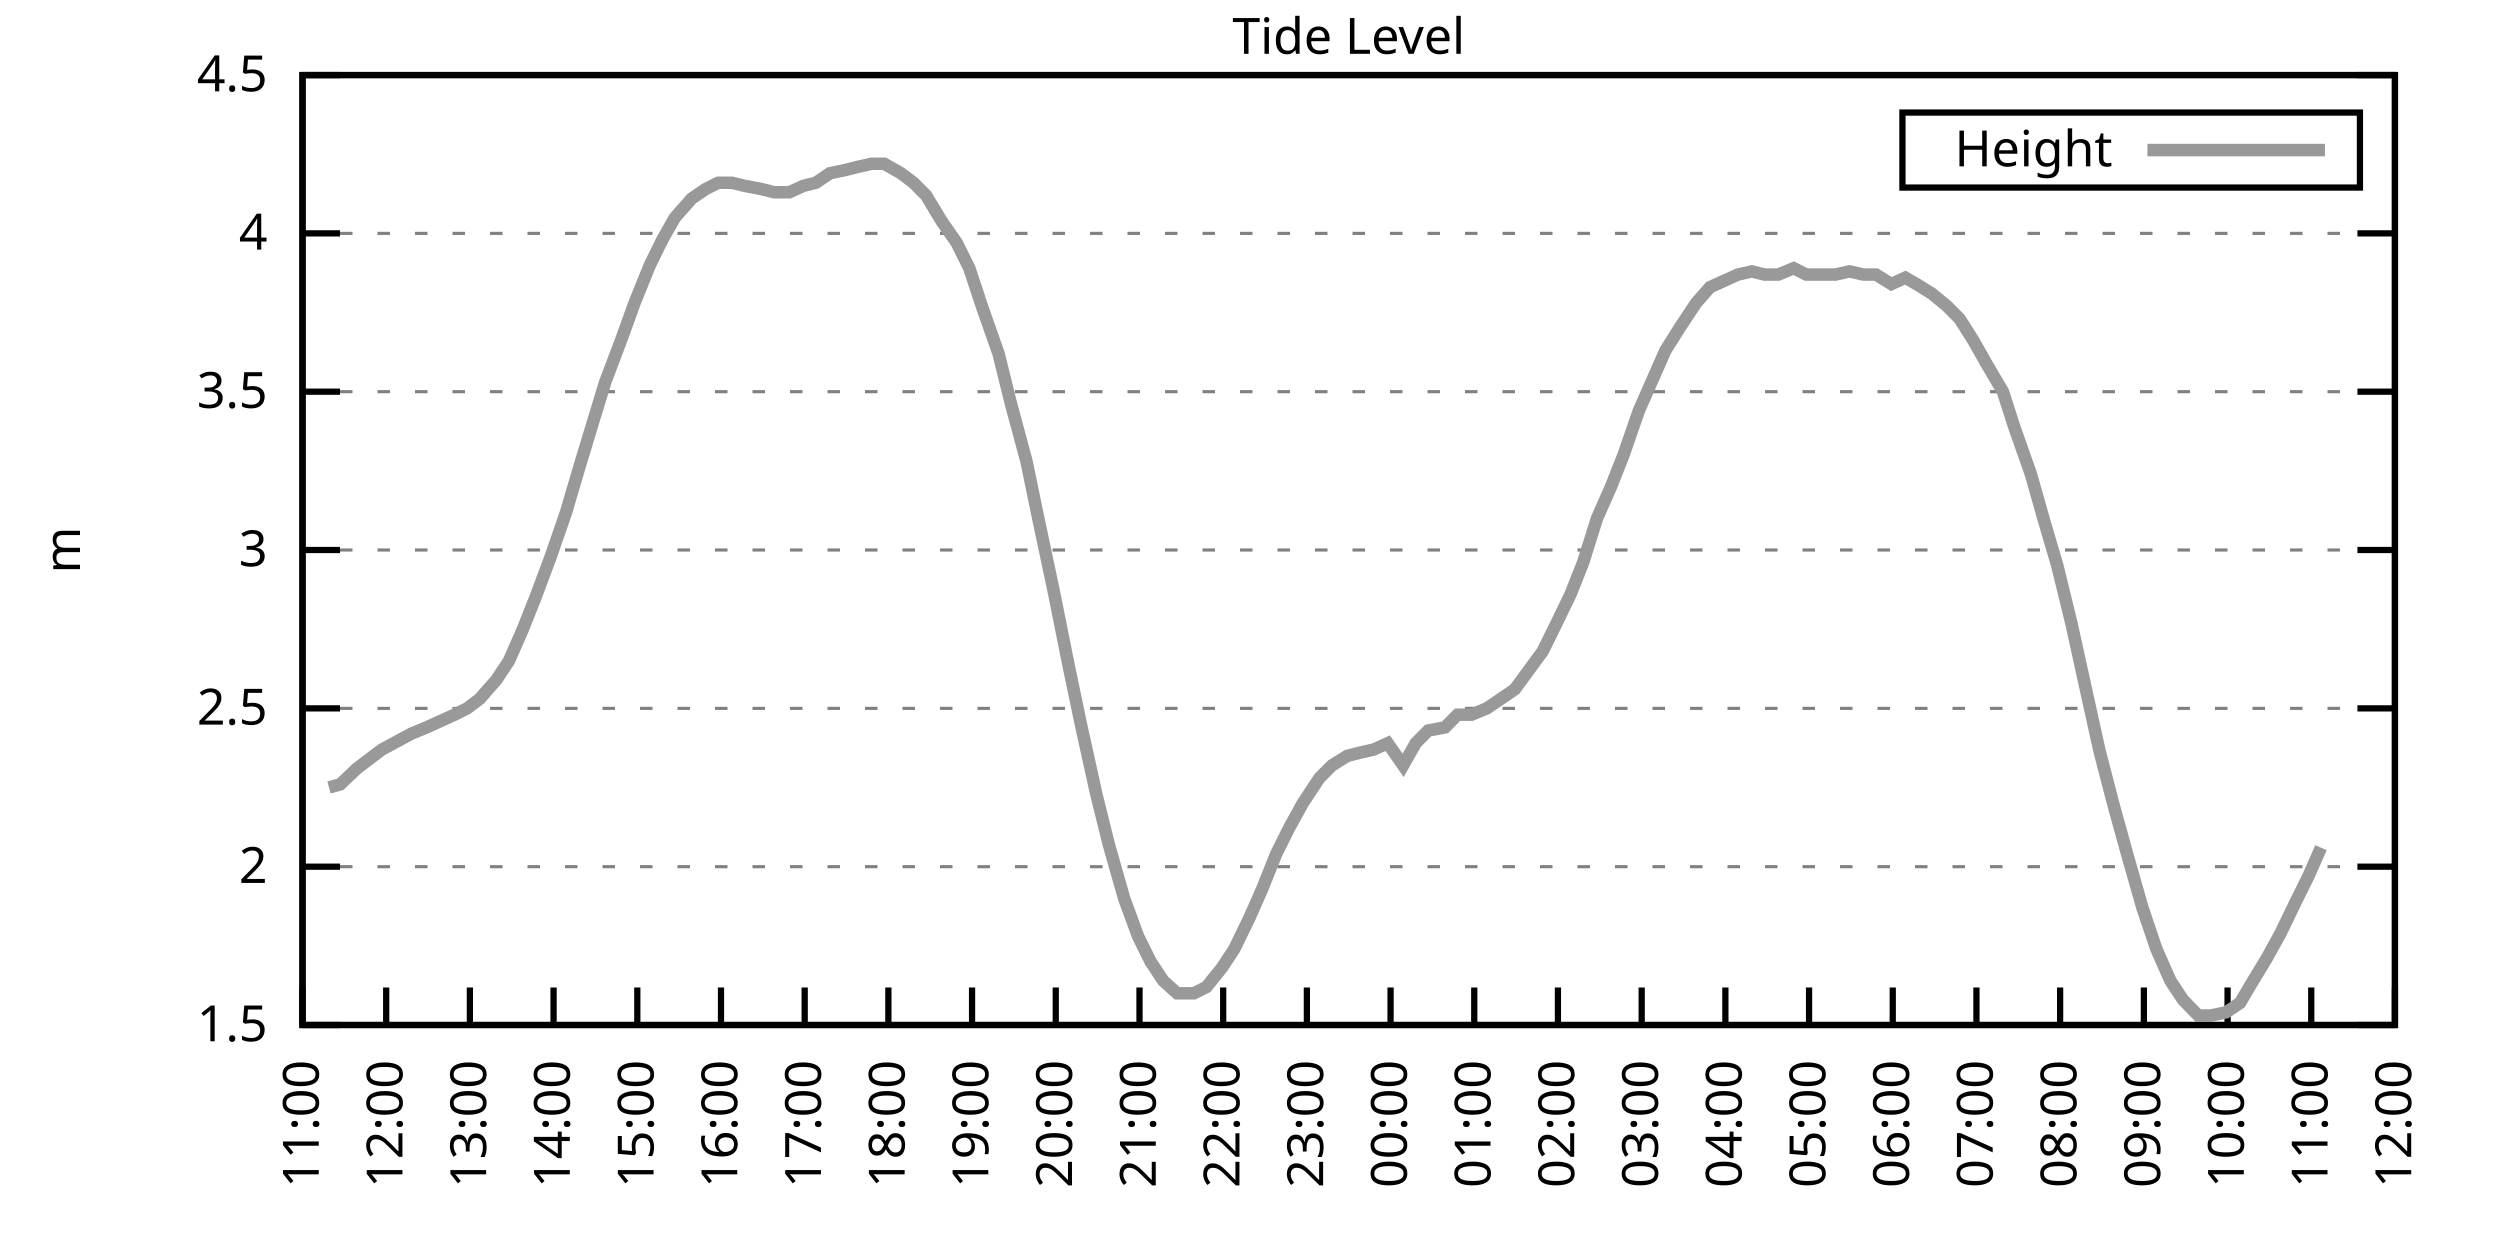
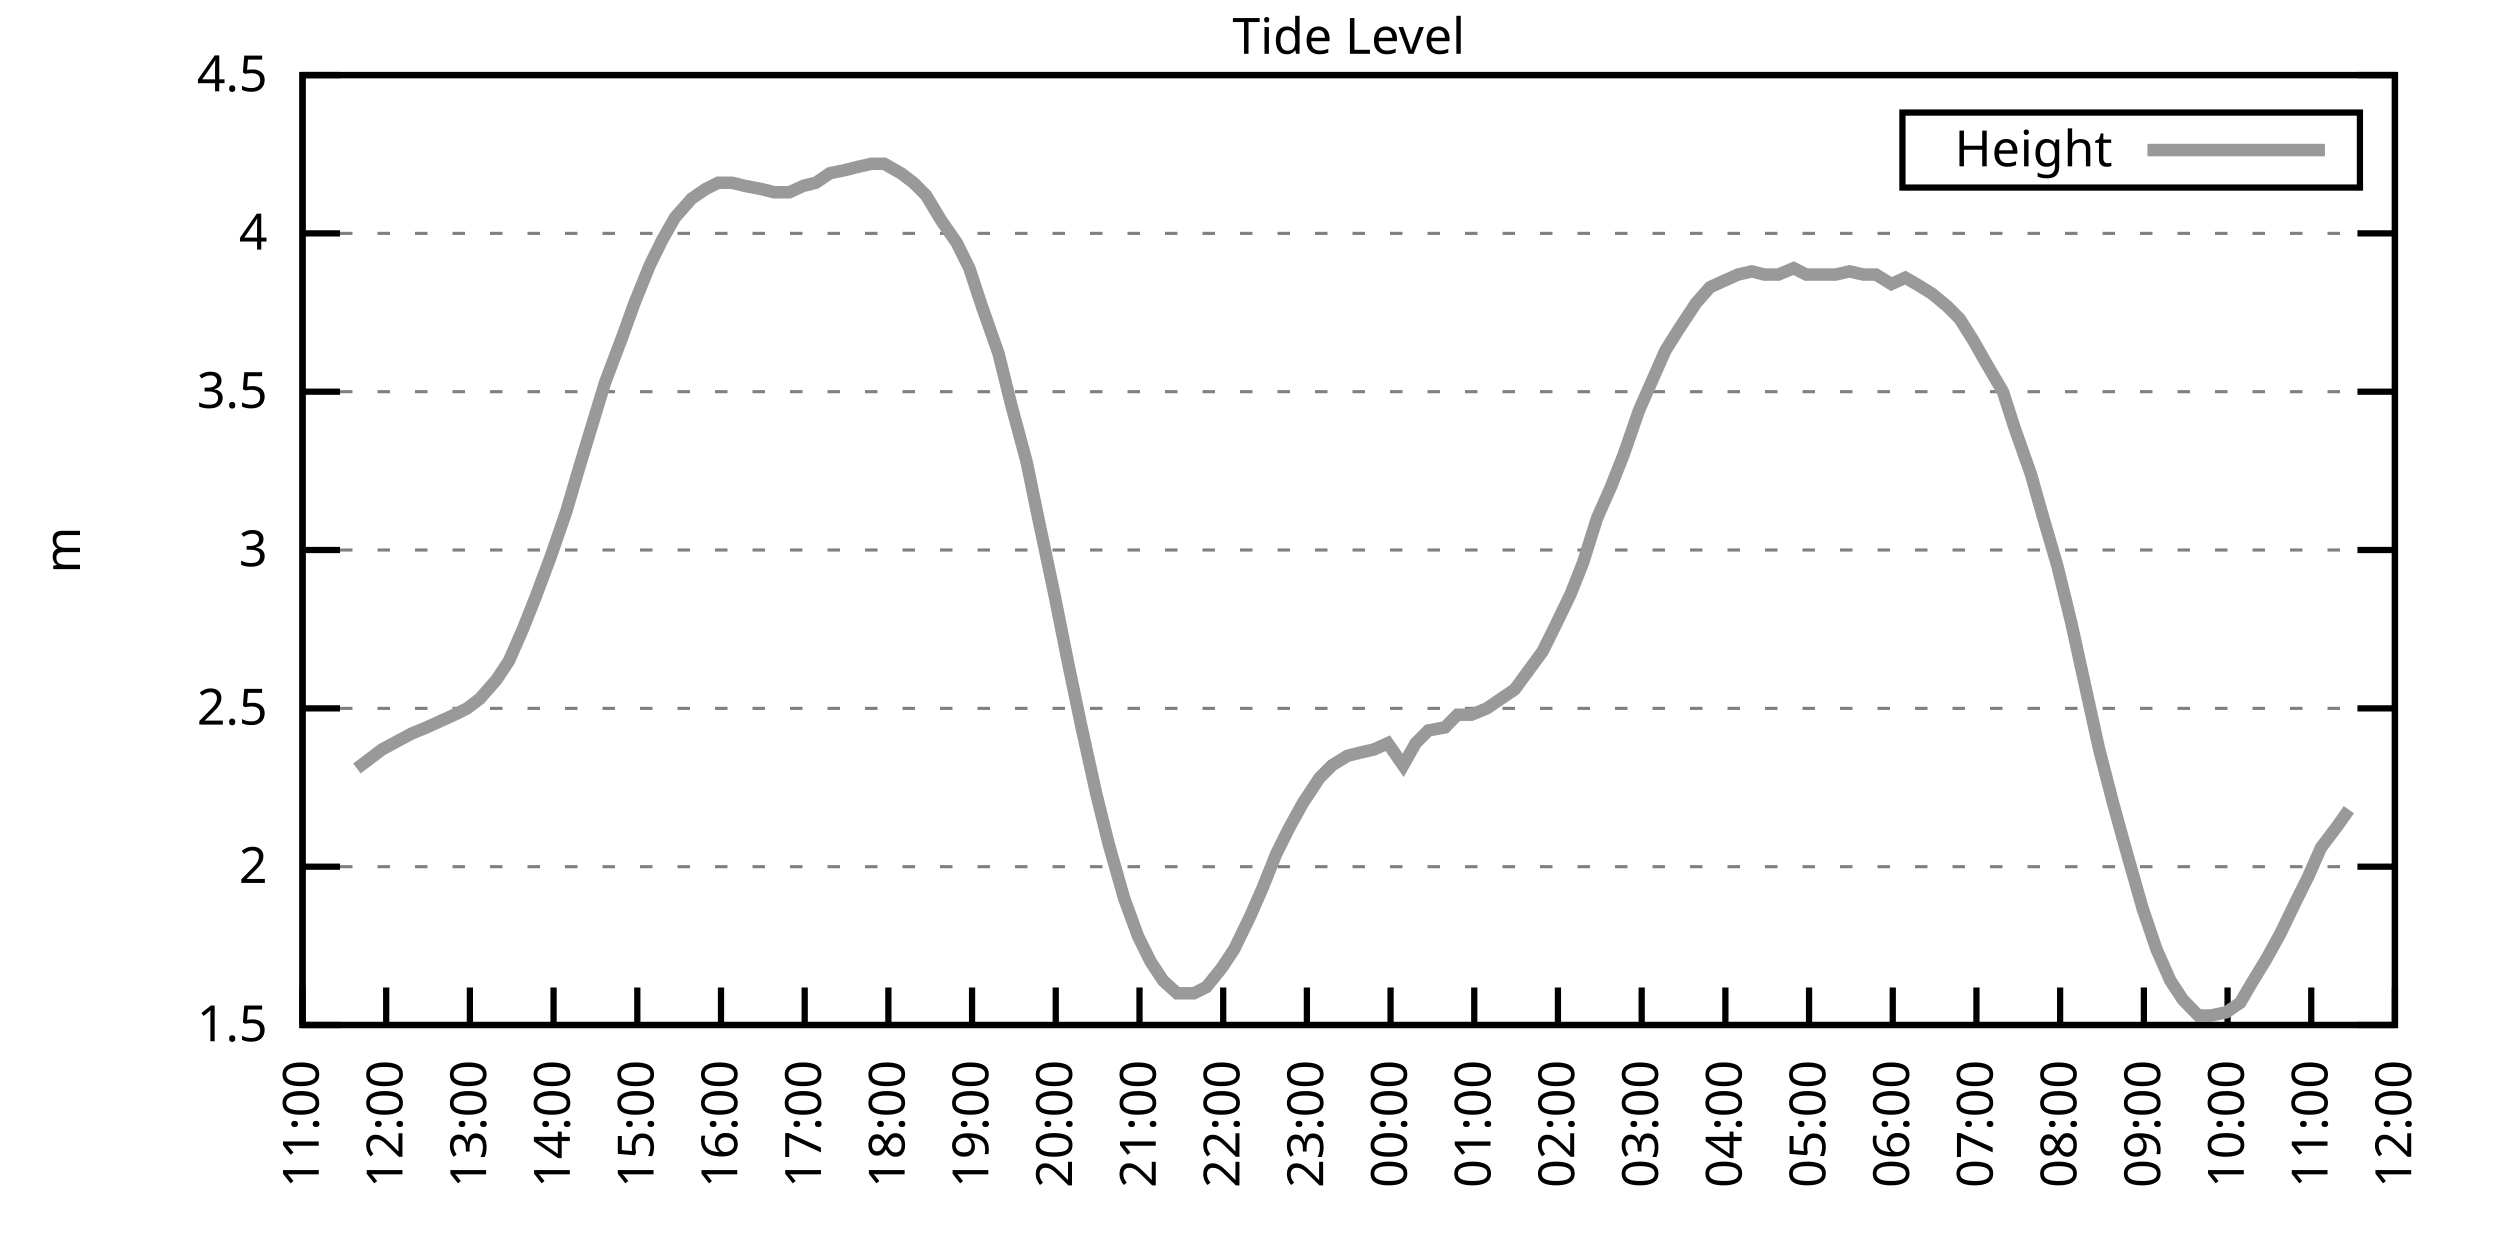
<svg xmlns="http://www.w3.org/2000/svg" xmlns:xlink="http://www.w3.org/1999/xlink" width="400" height="200" viewBox="0 0 400 200">
  <g id="gnuplot_canvas">
    <rect x="0" y="0" width="400" height="200" fill="none" />
    <defs>
      <circle id="gpDot" r="0.5" stroke-width="0.5" stroke="currentColor" />
      <path id="gpPt0" stroke-width="0.333" stroke="currentColor" d="M-1,0 h2 M0,-1 v2" />
      <path id="gpPt1" stroke-width="0.333" stroke="currentColor" d="M-1,-1 L1,1 M1,-1 L-1,1" />
      <path id="gpPt2" stroke-width="0.333" stroke="currentColor" d="M-1,0 L1,0 M0,-1 L0,1 M-1,-1 L1,1 M-1,1 L1,-1" />
      <rect id="gpPt3" stroke-width="0.333" stroke="currentColor" x="-1" y="-1" width="2" height="2" />
      <rect id="gpPt4" stroke-width="0.333" stroke="currentColor" fill="currentColor" x="-1" y="-1" width="2" height="2" />
      <circle id="gpPt5" stroke-width="0.333" stroke="currentColor" cx="0" cy="0" r="1" />
      <use xlink:href="#gpPt5" id="gpPt6" fill="currentColor" stroke="none" />
      <path id="gpPt7" stroke-width="0.333" stroke="currentColor" d="M0,-1.33 L-1.33,0.67 L1.33,0.67 z" />
      <use xlink:href="#gpPt7" id="gpPt8" fill="currentColor" stroke="none" />
      <use xlink:href="#gpPt7" id="gpPt9" stroke="currentColor" transform="rotate(180)" />
      <use xlink:href="#gpPt9" id="gpPt10" fill="currentColor" stroke="none" />
      <use xlink:href="#gpPt3" id="gpPt11" stroke="currentColor" transform="rotate(45)" />
      <use xlink:href="#gpPt11" id="gpPt12" fill="currentColor" stroke="none" />
      <path id="gpPt13" stroke-width="0.333" stroke="currentColor" d="M0,1.330 L1.265,0.411 L0.782,-1.067 L-0.782,-1.076 L-1.265,0.411 z" />
      <use xlink:href="#gpPt13" id="gpPt14" fill="currentColor" stroke="none" />
      <filter id="textbox" filterUnits="objectBoundingBox" x="0" y="0" height="1" width="1">
        <feFlood flood-color="white" flood-opacity="1" result="bgnd" />
        <feComposite in="SourceGraphic" in2="bgnd" operator="atop" />
      </filter>
      <filter id="greybox" filterUnits="objectBoundingBox" x="0" y="0" height="1" width="1">
        <feFlood flood-color="lightgrey" flood-opacity="1" result="grey" />
        <feComposite in="SourceGraphic" in2="grey" operator="atop" />
      </filter>
    </defs>
    <g fill="none" color="white" stroke="currentColor" stroke-width="1.00" stroke-linecap="butt" stroke-linejoin="miter">
</g>
    <g fill="none" color="black" stroke="currentColor" stroke-width="1.00" stroke-linecap="butt" stroke-linejoin="miter">
      <g stroke="none" shape-rendering="crispEdges">
        <polygon fill="rgb(255, 255, 255)" points="48.40,164.00 383.18,164.00 383.18,12.02 48.40,12.02 " />
      </g>
    </g>
    <g fill="none" color="black" stroke="currentColor" stroke-width="1.00" stroke-linecap="butt" stroke-linejoin="miter">
</g>
    <g fill="none" color="black" stroke="black" stroke-width="0.50" stroke-linecap="butt" stroke-linejoin="miter">
</g>
    <g fill="none" color="gray" stroke="currentColor" stroke-width="0.50" stroke-linecap="butt" stroke-linejoin="miter">
      <path stroke="gray" stroke-dasharray="2,4" class="gridline" d="M48.40,164.00 L383.19,164.00  " />
    </g>
    <g fill="none" color="gray" stroke="gray" stroke-width="1.00" stroke-linecap="butt" stroke-linejoin="miter">
</g>
    <g fill="none" color="black" stroke="currentColor" stroke-width="1.00" stroke-linecap="butt" stroke-linejoin="miter">
      <path stroke="black" d="M48.40,164.00 L54.40,164.00 M383.19,164.00 L377.19,164.00  " />
      <g transform="translate(42.80,166.60)" stroke="none" fill="black" font-family="Sans" font-size="8.00" text-anchor="end">
        <text>
          <tspan font-family="Sans"> 1.5</tspan>
        </text>
      </g>
    </g>
    <g fill="none" color="black" stroke="currentColor" stroke-width="1.00" stroke-linecap="butt" stroke-linejoin="miter">
</g>
    <g fill="none" color="black" stroke="black" stroke-width="0.50" stroke-linecap="butt" stroke-linejoin="miter">
</g>
    <g fill="none" color="gray" stroke="currentColor" stroke-width="0.50" stroke-linecap="butt" stroke-linejoin="miter">
      <path stroke="gray" stroke-dasharray="2,4" class="gridline" d="M48.40,138.67 L383.19,138.67  " />
    </g>
    <g fill="none" color="gray" stroke="gray" stroke-width="1.00" stroke-linecap="butt" stroke-linejoin="miter">
</g>
    <g fill="none" color="black" stroke="currentColor" stroke-width="1.00" stroke-linecap="butt" stroke-linejoin="miter">
      <path stroke="black" d="M48.40,138.67 L54.40,138.67 M383.19,138.67 L377.19,138.67  " />
      <g transform="translate(42.80,141.27)" stroke="none" fill="black" font-family="Sans" font-size="8.00" text-anchor="end">
        <text>
          <tspan font-family="Sans"> 2</tspan>
        </text>
      </g>
    </g>
    <g fill="none" color="black" stroke="currentColor" stroke-width="1.00" stroke-linecap="butt" stroke-linejoin="miter">
</g>
    <g fill="none" color="black" stroke="black" stroke-width="0.50" stroke-linecap="butt" stroke-linejoin="miter">
</g>
    <g fill="none" color="gray" stroke="currentColor" stroke-width="0.50" stroke-linecap="butt" stroke-linejoin="miter">
      <path stroke="gray" stroke-dasharray="2,4" class="gridline" d="M48.40,113.34 L383.19,113.34  " />
    </g>
    <g fill="none" color="gray" stroke="gray" stroke-width="1.00" stroke-linecap="butt" stroke-linejoin="miter">
</g>
    <g fill="none" color="black" stroke="currentColor" stroke-width="1.00" stroke-linecap="butt" stroke-linejoin="miter">
      <path stroke="black" d="M48.40,113.34 L54.40,113.34 M383.19,113.34 L377.19,113.34  " />
      <g transform="translate(42.80,115.94)" stroke="none" fill="black" font-family="Sans" font-size="8.00" text-anchor="end">
        <text>
          <tspan font-family="Sans"> 2.5</tspan>
        </text>
      </g>
    </g>
    <g fill="none" color="black" stroke="currentColor" stroke-width="1.00" stroke-linecap="butt" stroke-linejoin="miter">
</g>
    <g fill="none" color="black" stroke="black" stroke-width="0.50" stroke-linecap="butt" stroke-linejoin="miter">
</g>
    <g fill="none" color="gray" stroke="currentColor" stroke-width="0.50" stroke-linecap="butt" stroke-linejoin="miter">
      <path stroke="gray" stroke-dasharray="2,4" class="gridline" d="M48.40,88.00 L383.19,88.00  " />
    </g>
    <g fill="none" color="gray" stroke="gray" stroke-width="1.00" stroke-linecap="butt" stroke-linejoin="miter">
</g>
    <g fill="none" color="black" stroke="currentColor" stroke-width="1.00" stroke-linecap="butt" stroke-linejoin="miter">
      <path stroke="black" d="M48.40,88.00 L54.40,88.00 M383.19,88.00 L377.19,88.00  " />
      <g transform="translate(42.80,90.60)" stroke="none" fill="black" font-family="Sans" font-size="8.00" text-anchor="end">
        <text>
          <tspan font-family="Sans"> 3</tspan>
        </text>
      </g>
    </g>
    <g fill="none" color="black" stroke="currentColor" stroke-width="1.00" stroke-linecap="butt" stroke-linejoin="miter">
</g>
    <g fill="none" color="black" stroke="black" stroke-width="0.50" stroke-linecap="butt" stroke-linejoin="miter">
</g>
    <g fill="none" color="gray" stroke="currentColor" stroke-width="0.50" stroke-linecap="butt" stroke-linejoin="miter">
      <path stroke="gray" stroke-dasharray="2,4" class="gridline" d="M48.40,62.67 L383.19,62.67  " />
    </g>
    <g fill="none" color="gray" stroke="gray" stroke-width="1.00" stroke-linecap="butt" stroke-linejoin="miter">
</g>
    <g fill="none" color="black" stroke="currentColor" stroke-width="1.00" stroke-linecap="butt" stroke-linejoin="miter">
      <path stroke="black" d="M48.40,62.67 L54.40,62.67 M383.19,62.67 L377.19,62.67  " />
      <g transform="translate(42.80,65.27)" stroke="none" fill="black" font-family="Sans" font-size="8.00" text-anchor="end">
        <text>
          <tspan font-family="Sans"> 3.5</tspan>
        </text>
      </g>
    </g>
    <g fill="none" color="black" stroke="currentColor" stroke-width="1.00" stroke-linecap="butt" stroke-linejoin="miter">
</g>
    <g fill="none" color="black" stroke="black" stroke-width="0.50" stroke-linecap="butt" stroke-linejoin="miter">
</g>
    <g fill="none" color="gray" stroke="currentColor" stroke-width="0.50" stroke-linecap="butt" stroke-linejoin="miter">
      <path stroke="gray" stroke-dasharray="2,4" class="gridline" d="M48.40,37.34 L383.19,37.34  " />
    </g>
    <g fill="none" color="gray" stroke="gray" stroke-width="1.00" stroke-linecap="butt" stroke-linejoin="miter">
</g>
    <g fill="none" color="black" stroke="currentColor" stroke-width="1.00" stroke-linecap="butt" stroke-linejoin="miter">
      <path stroke="black" d="M48.40,37.34 L54.40,37.34 M383.19,37.34 L377.19,37.34  " />
      <g transform="translate(42.80,39.94)" stroke="none" fill="black" font-family="Sans" font-size="8.00" text-anchor="end">
        <text>
          <tspan font-family="Sans"> 4</tspan>
        </text>
      </g>
    </g>
    <g fill="none" color="black" stroke="currentColor" stroke-width="1.00" stroke-linecap="butt" stroke-linejoin="miter">
</g>
    <g fill="none" color="black" stroke="black" stroke-width="0.50" stroke-linecap="butt" stroke-linejoin="miter">
</g>
    <g fill="none" color="gray" stroke="currentColor" stroke-width="0.50" stroke-linecap="butt" stroke-linejoin="miter">
      <path stroke="gray" stroke-dasharray="2,4" class="gridline" d="M48.40,12.01 L383.19,12.01  " />
    </g>
    <g fill="none" color="gray" stroke="gray" stroke-width="1.00" stroke-linecap="butt" stroke-linejoin="miter">
</g>
    <g fill="none" color="black" stroke="currentColor" stroke-width="1.00" stroke-linecap="butt" stroke-linejoin="miter">
      <path stroke="black" d="M48.40,12.01 L54.40,12.01 M383.19,12.01 L377.19,12.01  " />
      <g transform="translate(42.80,14.61)" stroke="none" fill="black" font-family="Sans" font-size="8.00" text-anchor="end">
        <text>
          <tspan font-family="Sans"> 4.5</tspan>
        </text>
      </g>
    </g>
    <g fill="none" color="black" stroke="currentColor" stroke-width="1.00" stroke-linecap="butt" stroke-linejoin="miter">
      <path stroke="black" d="M48.40,164.00 L48.40,158.00  " />
      <g transform="translate(51.00,169.60) rotate(270.00)" stroke="none" fill="black" font-family="Sans" font-size="8.00" text-anchor="end">
        <text>
          <tspan font-family="Sans">11:00</tspan>
        </text>
      </g>
    </g>
    <g fill="none" color="black" stroke="currentColor" stroke-width="1.00" stroke-linecap="butt" stroke-linejoin="miter">
      <path stroke="black" d="M61.79,164.00 L61.79,158.00  " />
      <g transform="translate(64.39,169.60) rotate(270.00)" stroke="none" fill="black" font-family="Sans" font-size="8.00" text-anchor="end">
        <text>
          <tspan font-family="Sans">12:00</tspan>
        </text>
      </g>
    </g>
    <g fill="none" color="black" stroke="currentColor" stroke-width="1.00" stroke-linecap="butt" stroke-linejoin="miter">
      <path stroke="black" d="M75.18,164.00 L75.18,158.00  " />
      <g transform="translate(77.78,169.60) rotate(270.00)" stroke="none" fill="black" font-family="Sans" font-size="8.00" text-anchor="end">
        <text>
          <tspan font-family="Sans">13:00</tspan>
        </text>
      </g>
    </g>
    <g fill="none" color="black" stroke="currentColor" stroke-width="1.00" stroke-linecap="butt" stroke-linejoin="miter">
      <path stroke="black" d="M88.57,164.00 L88.57,158.00  " />
      <g transform="translate(91.17,169.60) rotate(270.00)" stroke="none" fill="black" font-family="Sans" font-size="8.00" text-anchor="end">
        <text>
          <tspan font-family="Sans">14:00</tspan>
        </text>
      </g>
    </g>
    <g fill="none" color="black" stroke="currentColor" stroke-width="1.00" stroke-linecap="butt" stroke-linejoin="miter">
      <path stroke="black" d="M101.97,164.00 L101.97,158.00  " />
      <g transform="translate(104.57,169.60) rotate(270.00)" stroke="none" fill="black" font-family="Sans" font-size="8.00" text-anchor="end">
        <text>
          <tspan font-family="Sans">15:00</tspan>
        </text>
      </g>
    </g>
    <g fill="none" color="black" stroke="currentColor" stroke-width="1.00" stroke-linecap="butt" stroke-linejoin="miter">
      <path stroke="black" d="M115.36,164.00 L115.36,158.00  " />
      <g transform="translate(117.96,169.60) rotate(270.00)" stroke="none" fill="black" font-family="Sans" font-size="8.00" text-anchor="end">
        <text>
          <tspan font-family="Sans">16:00</tspan>
        </text>
      </g>
    </g>
    <g fill="none" color="black" stroke="currentColor" stroke-width="1.00" stroke-linecap="butt" stroke-linejoin="miter">
      <path stroke="black" d="M128.75,164.00 L128.75,158.00  " />
      <g transform="translate(131.35,169.60) rotate(270.00)" stroke="none" fill="black" font-family="Sans" font-size="8.00" text-anchor="end">
        <text>
          <tspan font-family="Sans">17:00</tspan>
        </text>
      </g>
    </g>
    <g fill="none" color="black" stroke="currentColor" stroke-width="1.00" stroke-linecap="butt" stroke-linejoin="miter">
      <path stroke="black" d="M142.14,164.00 L142.14,158.00  " />
      <g transform="translate(144.74,169.60) rotate(270.00)" stroke="none" fill="black" font-family="Sans" font-size="8.00" text-anchor="end">
        <text>
          <tspan font-family="Sans">18:00</tspan>
        </text>
      </g>
    </g>
    <g fill="none" color="black" stroke="currentColor" stroke-width="1.00" stroke-linecap="butt" stroke-linejoin="miter">
      <path stroke="black" d="M155.53,164.00 L155.53,158.00  " />
      <g transform="translate(158.13,169.60) rotate(270.00)" stroke="none" fill="black" font-family="Sans" font-size="8.00" text-anchor="end">
        <text>
          <tspan font-family="Sans">19:00</tspan>
        </text>
      </g>
    </g>
    <g fill="none" color="black" stroke="currentColor" stroke-width="1.00" stroke-linecap="butt" stroke-linejoin="miter">
      <path stroke="black" d="M168.92,164.00 L168.92,158.00  " />
      <g transform="translate(171.52,169.60) rotate(270.00)" stroke="none" fill="black" font-family="Sans" font-size="8.00" text-anchor="end">
        <text>
          <tspan font-family="Sans">20:00</tspan>
        </text>
      </g>
    </g>
    <g fill="none" color="black" stroke="currentColor" stroke-width="1.00" stroke-linecap="butt" stroke-linejoin="miter">
      <path stroke="black" d="M182.32,164.00 L182.32,158.00  " />
      <g transform="translate(184.92,169.60) rotate(270.00)" stroke="none" fill="black" font-family="Sans" font-size="8.00" text-anchor="end">
        <text>
          <tspan font-family="Sans">21:00</tspan>
        </text>
      </g>
    </g>
    <g fill="none" color="black" stroke="currentColor" stroke-width="1.00" stroke-linecap="butt" stroke-linejoin="miter">
      <path stroke="black" d="M195.71,164.00 L195.71,158.00  " />
      <g transform="translate(198.31,169.60) rotate(270.00)" stroke="none" fill="black" font-family="Sans" font-size="8.00" text-anchor="end">
        <text>
          <tspan font-family="Sans">22:00</tspan>
        </text>
      </g>
    </g>
    <g fill="none" color="black" stroke="currentColor" stroke-width="1.00" stroke-linecap="butt" stroke-linejoin="miter">
      <path stroke="black" d="M209.10,164.00 L209.10,158.00  " />
      <g transform="translate(211.70,169.60) rotate(270.00)" stroke="none" fill="black" font-family="Sans" font-size="8.00" text-anchor="end">
        <text>
          <tspan font-family="Sans">23:00</tspan>
        </text>
      </g>
    </g>
    <g fill="none" color="black" stroke="currentColor" stroke-width="1.00" stroke-linecap="butt" stroke-linejoin="miter">
      <path stroke="black" d="M222.49,164.00 L222.49,158.00  " />
      <g transform="translate(225.09,169.60) rotate(270.00)" stroke="none" fill="black" font-family="Sans" font-size="8.00" text-anchor="end">
        <text>
          <tspan font-family="Sans">00:00</tspan>
        </text>
      </g>
    </g>
    <g fill="none" color="black" stroke="currentColor" stroke-width="1.00" stroke-linecap="butt" stroke-linejoin="miter">
      <path stroke="black" d="M235.88,164.00 L235.88,158.00  " />
      <g transform="translate(238.48,169.60) rotate(270.00)" stroke="none" fill="black" font-family="Sans" font-size="8.00" text-anchor="end">
        <text>
          <tspan font-family="Sans">01:00</tspan>
        </text>
      </g>
    </g>
    <g fill="none" color="black" stroke="currentColor" stroke-width="1.00" stroke-linecap="butt" stroke-linejoin="miter">
      <path stroke="black" d="M249.27,164.00 L249.27,158.00  " />
      <g transform="translate(251.87,169.60) rotate(270.00)" stroke="none" fill="black" font-family="Sans" font-size="8.00" text-anchor="end">
        <text>
          <tspan font-family="Sans">02:00</tspan>
        </text>
      </g>
    </g>
    <g fill="none" color="black" stroke="currentColor" stroke-width="1.00" stroke-linecap="butt" stroke-linejoin="miter">
      <path stroke="black" d="M262.67,164.00 L262.67,158.00  " />
      <g transform="translate(265.27,169.60) rotate(270.00)" stroke="none" fill="black" font-family="Sans" font-size="8.00" text-anchor="end">
        <text>
          <tspan font-family="Sans">03:00</tspan>
        </text>
      </g>
    </g>
    <g fill="none" color="black" stroke="currentColor" stroke-width="1.00" stroke-linecap="butt" stroke-linejoin="miter">
      <path stroke="black" d="M276.06,164.00 L276.06,158.00  " />
      <g transform="translate(278.66,169.60) rotate(270.00)" stroke="none" fill="black" font-family="Sans" font-size="8.00" text-anchor="end">
        <text>
          <tspan font-family="Sans">04:00</tspan>
        </text>
      </g>
    </g>
    <g fill="none" color="black" stroke="currentColor" stroke-width="1.00" stroke-linecap="butt" stroke-linejoin="miter">
      <path stroke="black" d="M289.45,164.00 L289.45,158.00  " />
      <g transform="translate(292.05,169.60) rotate(270.00)" stroke="none" fill="black" font-family="Sans" font-size="8.00" text-anchor="end">
        <text>
          <tspan font-family="Sans">05:00</tspan>
        </text>
      </g>
    </g>
    <g fill="none" color="black" stroke="currentColor" stroke-width="1.00" stroke-linecap="butt" stroke-linejoin="miter">
      <path stroke="black" d="M302.84,164.00 L302.84,158.00  " />
      <g transform="translate(305.44,169.60) rotate(270.00)" stroke="none" fill="black" font-family="Sans" font-size="8.00" text-anchor="end">
        <text>
          <tspan font-family="Sans">06:00</tspan>
        </text>
      </g>
    </g>
    <g fill="none" color="black" stroke="currentColor" stroke-width="1.00" stroke-linecap="butt" stroke-linejoin="miter">
      <path stroke="black" d="M316.23,164.00 L316.23,158.00  " />
      <g transform="translate(318.83,169.60) rotate(270.00)" stroke="none" fill="black" font-family="Sans" font-size="8.00" text-anchor="end">
        <text>
          <tspan font-family="Sans">07:00</tspan>
        </text>
      </g>
    </g>
    <g fill="none" color="black" stroke="currentColor" stroke-width="1.00" stroke-linecap="butt" stroke-linejoin="miter">
      <path stroke="black" d="M329.62,164.00 L329.62,158.00  " />
      <g transform="translate(332.22,169.60) rotate(270.00)" stroke="none" fill="black" font-family="Sans" font-size="8.00" text-anchor="end">
        <text>
          <tspan font-family="Sans">08:00</tspan>
        </text>
      </g>
    </g>
    <g fill="none" color="black" stroke="currentColor" stroke-width="1.00" stroke-linecap="butt" stroke-linejoin="miter">
      <path stroke="black" d="M343.02,164.00 L343.02,158.00  " />
      <g transform="translate(345.62,169.60) rotate(270.00)" stroke="none" fill="black" font-family="Sans" font-size="8.00" text-anchor="end">
        <text>
          <tspan font-family="Sans">09:00</tspan>
        </text>
      </g>
    </g>
    <g fill="none" color="black" stroke="currentColor" stroke-width="1.00" stroke-linecap="butt" stroke-linejoin="miter">
      <path stroke="black" d="M356.41,164.00 L356.41,158.00  " />
      <g transform="translate(359.01,169.60) rotate(270.00)" stroke="none" fill="black" font-family="Sans" font-size="8.00" text-anchor="end">
        <text>
          <tspan font-family="Sans">10:00</tspan>
        </text>
      </g>
    </g>
    <g fill="none" color="black" stroke="currentColor" stroke-width="1.00" stroke-linecap="butt" stroke-linejoin="miter">
      <path stroke="black" d="M369.80,164.00 L369.80,158.00  " />
      <g transform="translate(372.40,169.60) rotate(270.00)" stroke="none" fill="black" font-family="Sans" font-size="8.00" text-anchor="end">
        <text>
          <tspan font-family="Sans">11:00</tspan>
        </text>
      </g>
    </g>
    <g fill="none" color="black" stroke="currentColor" stroke-width="1.00" stroke-linecap="butt" stroke-linejoin="miter">
      <path stroke="black" d="M383.19,164.00 L383.19,158.00  " />
      <g transform="translate(385.79,169.60) rotate(270.00)" stroke="none" fill="black" font-family="Sans" font-size="8.00" text-anchor="end">
        <text>
          <tspan font-family="Sans">12:00</tspan>
        </text>
      </g>
    </g>
    <g fill="none" color="black" stroke="currentColor" stroke-width="1.00" stroke-linecap="butt" stroke-linejoin="miter">
</g>
    <g fill="none" color="black" stroke="currentColor" stroke-width="1.00" stroke-linecap="butt" stroke-linejoin="miter">
      <path stroke="black" d="M48.40,12.01 L48.40,164.00 L383.19,164.00 L383.19,12.01 L48.40,12.01 Z  " />
    </g>
    <g fill="none" color="black" stroke="currentColor" stroke-width="1.00" stroke-linecap="butt" stroke-linejoin="miter">
</g>
    <g fill="none" color="black" stroke="currentColor" stroke-width="1.00" stroke-linecap="butt" stroke-linejoin="miter">
      <path stroke="black" d="M304.39,30.01 L304.39,18.01 L377.59,18.01 L377.59,30.01 L304.39,30.01 Z  " />
    </g>
    <g id="Tide_level_plot_1">
      <g fill="none" color="white" stroke="black" stroke-width="2.00" stroke-linecap="butt" stroke-linejoin="miter">
</g>
      <g fill="none" color="black" stroke="currentColor" stroke-width="2.00" stroke-linecap="butt" stroke-linejoin="miter">
        <g transform="translate(337.99,26.61)" stroke="none" fill="black" font-family="Sans" font-size="8.00" text-anchor="end">
          <text>
            <tspan font-family="Sans">Height</tspan>
          </text>
        </g>
      </g>
      <g fill="none" color="black" stroke="currentColor" stroke-width="2.00" stroke-linecap="butt" stroke-linejoin="miter">
-         <path stroke="rgb(153, 153, 153)" d="M343.59,24.01 L371.99,24.01 M52.64,126.00 L54.43,125.50 L57.10,122.96 L59.11,121.44 L61.12,119.92 L65.81,117.39   L68.26,116.38 L70.50,115.36 L72.73,114.35 L74.74,113.34 L76.75,111.82 L79.42,108.78 L81.43,105.74 L83.66,100.67   L85.67,95.60 L88.13,89.02 L90.58,81.93 L92.82,74.33 L94.82,67.74 L96.83,61.15 L99.51,54.06 L101.52,48.49   L103.98,42.41 L105.98,38.35 L107.99,34.81 L110.67,31.77 L112.90,30.25 L114.91,29.24 L117.14,29.24 L119.15,29.74   L121.83,30.25 L123.84,30.76 L126.29,30.76 L128.53,29.74 L130.54,29.24 L132.77,27.72 L135.22,27.21 L137.23,26.70   L139.46,26.20 L141.47,26.20 L144.15,27.72 L146.16,29.24 L148.17,31.26 L150.62,35.32 L153.08,38.86 L155.09,42.91   L157.10,48.99 L159.77,56.59 L161.78,64.70 L164.24,73.82 L166.02,82.43 L168.70,95.10 L170.93,106.24 L172.94,115.87   L175.40,127.02 L177.41,135.12 L179.86,143.73 L182.09,149.81 L184.10,153.87 L186.11,156.91 L188.34,158.93 L191.02,158.93   L193.03,157.92 L195.48,154.88 L197.49,151.84 L199.95,146.77 L201.96,142.21 L204.19,136.64 L206.20,132.59 L208.43,128.54   L211.11,124.48 L213.12,122.46 L215.57,120.94 L217.58,120.43 L219.81,119.92 L222.04,118.91 L224.50,122.46 L226.51,118.91   L228.52,116.88 L231.20,116.38 L233.20,114.35 L235.44,114.35 L237.89,113.34 L240.12,111.82 L242.36,110.30 L244.59,107.26   L246.82,104.22 L248.83,100.16 L251.28,95.10 L253.29,90.03 L255.52,82.94 L257.76,77.87 L259.76,72.81 L262.22,65.71   L264.45,60.65 L266.46,56.09 L268.69,52.54 L271.37,48.49 L273.60,45.95 L275.83,44.94 L278.07,43.93 L280.30,43.42   L282.31,43.93 L284.54,43.93 L286.99,42.91 L289.00,43.93 L291.23,43.93 L293.69,43.93 L295.92,43.42 L298.15,43.93   L300.16,43.93 L302.62,45.45 L304.85,44.43 L306.63,45.45 L309.09,46.97 L311.54,48.99 L313.55,51.02 L315.79,54.57   L317.79,58.11 L320.47,62.67 L322.26,68.25 L324.94,75.85 L326.95,82.94 L329.18,90.54 L331.41,99.66 L333.86,110.80   L335.87,119.92 L338.10,128.54 L340.34,136.64 L342.79,145.25 L345.02,151.84 L347.26,156.91 L349.26,159.95 L351.72,162.48   L353.73,162.48 L356.18,161.97 L358.42,160.45 L360.20,157.41 L362.66,153.36 L364.89,149.31 L367.34,144.24 L369.35,140.19   L371.36,135.63  " />
+         <path stroke="rgb(153, 153, 153)" d="M343.59,24.01 L371.99,24.01 M57.10,122.96 L59.11,121.44 L61.12,119.92 L65.81,117.39 L68.26,116.38 L70.50,115.36   L72.73,114.35 L74.74,113.34 L76.75,111.82 L79.42,108.78 L81.43,105.74 L83.66,100.67 L85.67,95.60 L88.13,89.02   L90.58,81.93 L92.82,74.33 L94.82,67.74 L96.83,61.15 L99.51,54.06 L101.52,48.49 L103.98,42.41 L105.98,38.35   L107.99,34.81 L110.67,31.77 L112.90,30.25 L114.91,29.24 L117.14,29.24 L119.15,29.74 L121.83,30.25 L123.84,30.76   L126.29,30.76 L128.53,29.74 L130.54,29.24 L132.77,27.72 L135.22,27.21 L137.23,26.70 L139.46,26.20 L141.47,26.20   L144.15,27.72 L146.16,29.24 L148.17,31.26 L150.62,35.32 L153.08,38.86 L155.09,42.91 L157.10,48.99 L159.77,56.59   L161.78,64.70 L164.24,73.82 L166.02,82.43 L168.70,95.10 L170.93,106.24 L172.94,115.87 L175.40,127.02 L177.41,135.12   L179.86,143.73 L182.09,149.81 L184.10,153.87 L186.11,156.91 L188.34,158.93 L191.02,158.93 L193.03,157.92 L195.48,154.88   L197.49,151.84 L199.95,146.77 L201.96,142.21 L204.19,136.64 L206.20,132.59 L208.43,128.54 L211.11,124.48 L213.12,122.46   L215.57,120.94 L217.58,120.43 L219.81,119.92 L222.04,118.91 L224.50,122.46 L226.51,118.91 L228.52,116.88 L231.20,116.38   L233.20,114.35 L235.44,114.35 L237.89,113.34 L240.12,111.82 L242.36,110.30 L244.59,107.26 L246.82,104.22 L248.83,100.16   L251.28,95.10 L253.29,90.03 L255.52,82.94 L257.76,77.87 L259.76,72.81 L262.22,65.71 L264.45,60.65 L266.46,56.09   L268.69,52.54 L271.37,48.49 L273.60,45.95 L275.83,44.94 L278.07,43.93 L280.30,43.42 L282.31,43.93 L284.54,43.93   L286.99,42.91 L289.00,43.93 L291.23,43.93 L293.69,43.93 L295.92,43.42 L298.15,43.93 L300.16,43.93 L302.62,45.45   L304.85,44.43 L306.63,45.45 L309.09,46.97 L311.54,48.99 L313.55,51.02 L315.79,54.57 L317.79,58.11 L320.47,62.67   L322.26,68.25 L324.94,75.85 L326.95,82.94 L329.18,90.54 L331.41,99.66 L333.86,110.80 L335.87,119.92 L338.10,128.54   L340.34,136.64 L342.79,145.25 L345.02,151.84 L347.26,156.91 L349.26,159.95 L351.72,162.48 L353.73,162.48 L356.18,161.97   L358.42,160.45 L360.20,157.41 L362.66,153.36 L364.89,149.31 L367.34,144.24 L369.35,140.19 L371.36,135.63 L374.04,132.08   L375.82,129.55  " />
      </g>
    </g>
    <g fill="none" color="black" stroke="currentColor" stroke-width="2.00" stroke-linecap="butt" stroke-linejoin="miter">
</g>
    <g fill="none" color="black" stroke="black" stroke-width="1.00" stroke-linecap="butt" stroke-linejoin="miter">
</g>
    <g fill="none" color="black" stroke="currentColor" stroke-width="1.00" stroke-linecap="butt" stroke-linejoin="miter">
      <path stroke="black" d="M48.40,12.01 L48.40,164.00 L383.19,164.00 L383.19,12.01 L48.40,12.01 Z  " />
      <g transform="translate(12.80,88.01) rotate(270.00)" stroke="none" fill="black" font-family="Sans" font-size="8.00" text-anchor="middle">
        <text>
          <tspan font-family="Sans">m</tspan>
        </text>
      </g>
    </g>
    <g fill="none" color="black" stroke="currentColor" stroke-width="1.00" stroke-linecap="butt" stroke-linejoin="miter">
</g>
    <g fill="none" color="black" stroke="currentColor" stroke-width="1.00" stroke-linecap="butt" stroke-linejoin="miter">
      <g transform="translate(215.79,8.61)" stroke="none" fill="black" font-family="Sans" font-size="8.00" text-anchor="middle">
        <text>
          <tspan font-family="Sans">Tide Level</tspan>
        </text>
      </g>
    </g>
    <g fill="none" color="black" stroke="currentColor" stroke-width="1.00" stroke-linecap="butt" stroke-linejoin="miter">
</g>
  </g>
</svg>
